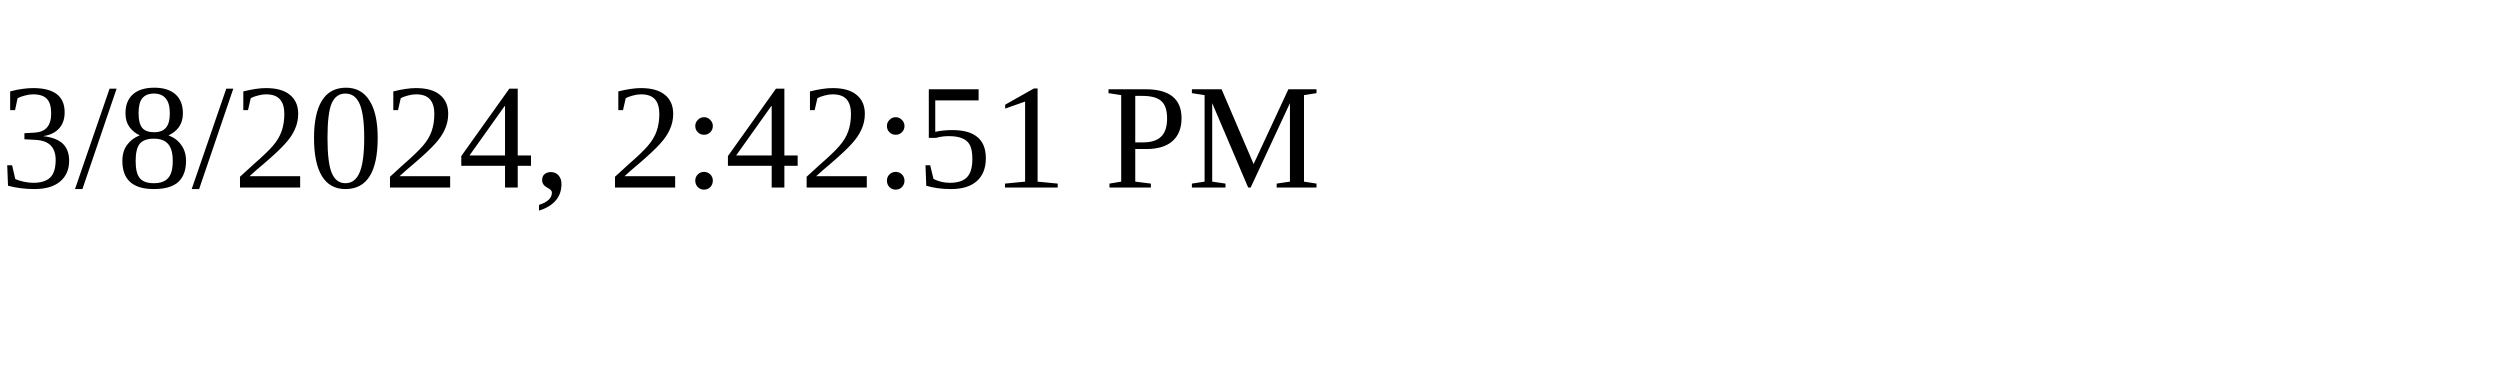
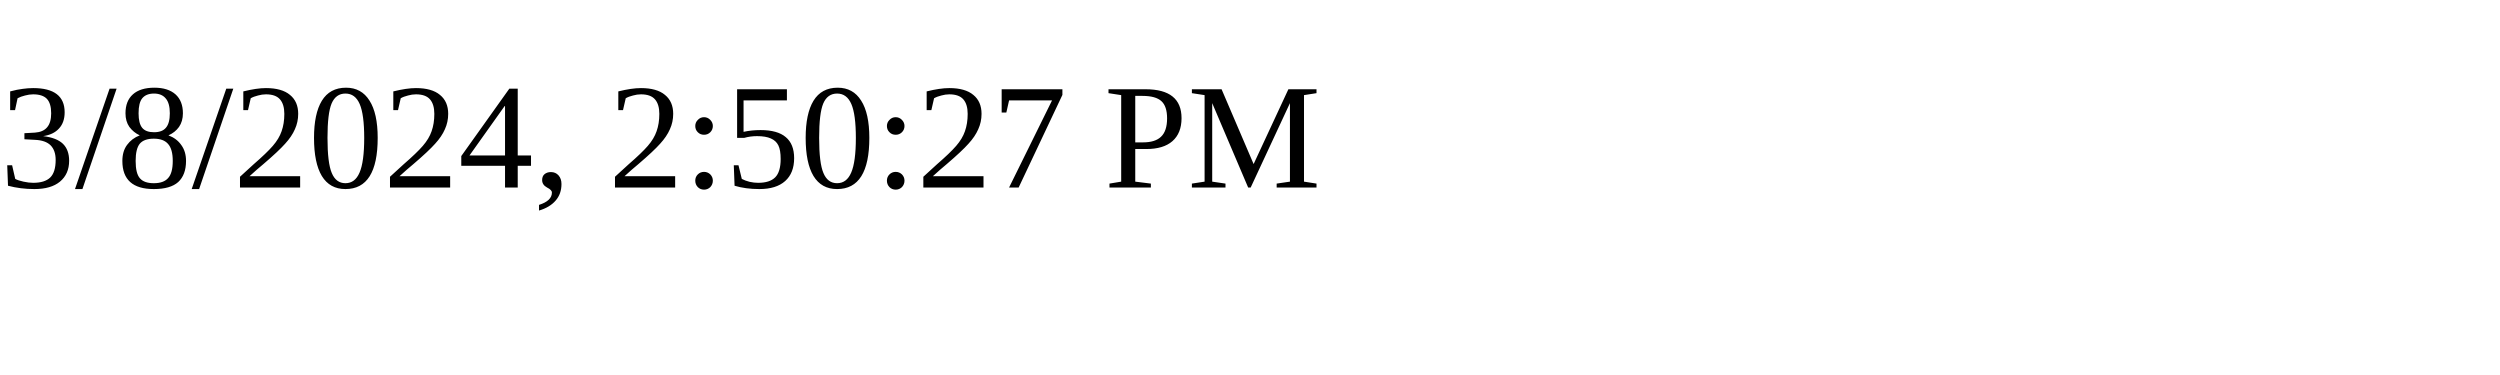
<svg xmlns="http://www.w3.org/2000/svg" height="30" width="200">
-   <text x="0" y="15">3/8/2024, 2:42:51 PM</text>
+   <text x="0" y="15">3/8/2024, 2:50:27 PM</text>
</svg>
